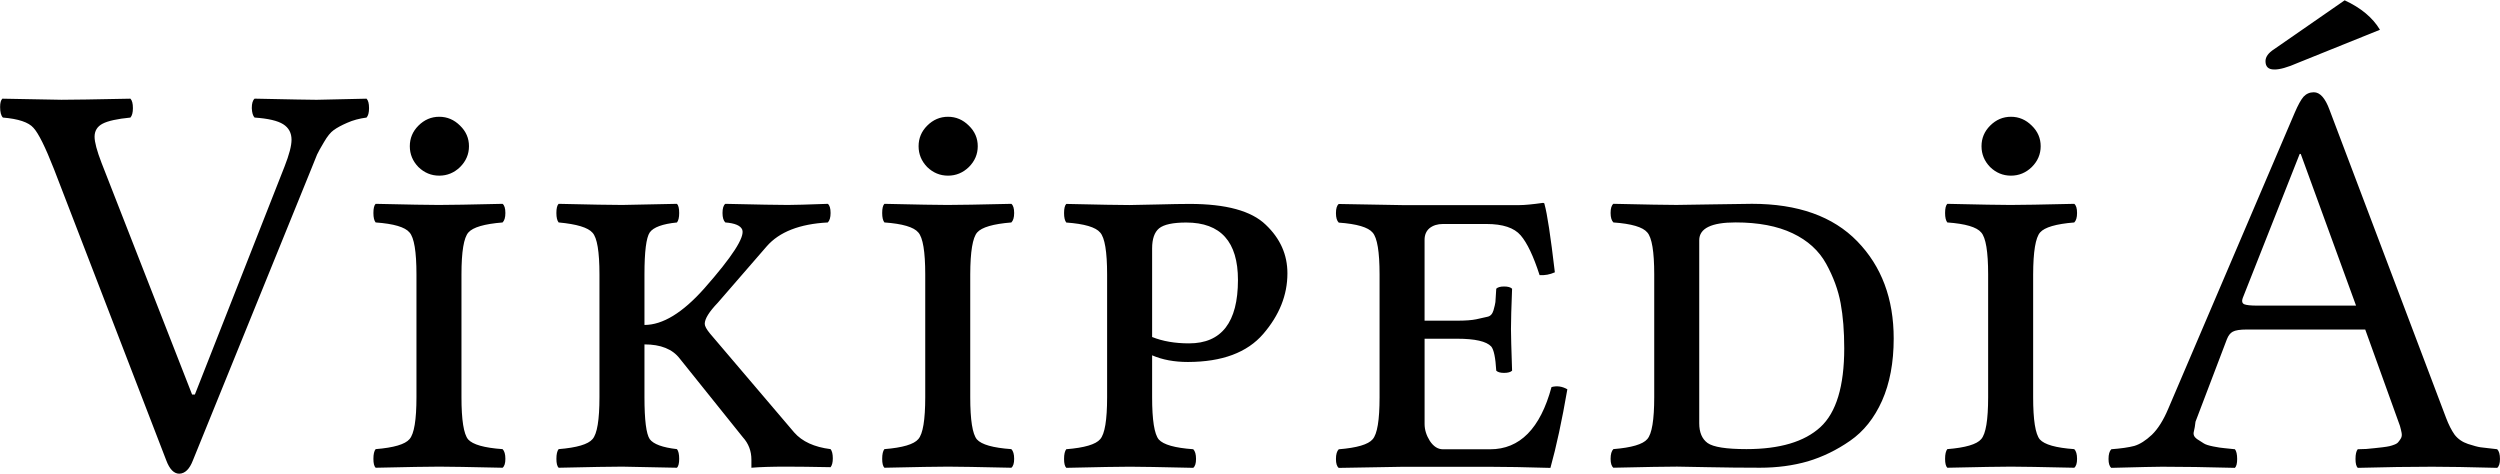
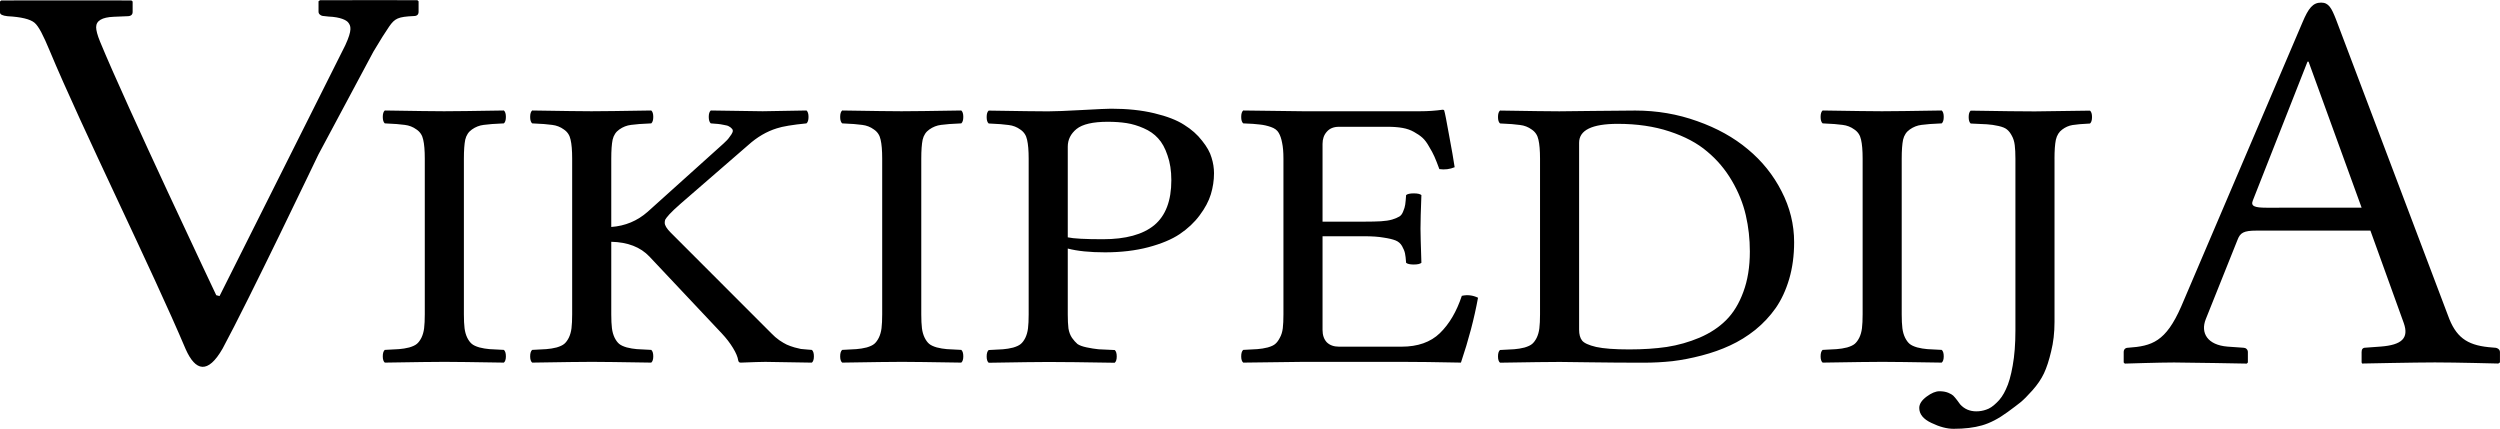
- <svg xmlns="http://www.w3.org/2000/svg" width="113.45" height="21.482" viewBox="0 0 30.016 5.684">
-   <g stroke-width=".661">
-     <path d="M21.229 116.06q-.116-.116-.13-.439 0-.323.13-.44 2.49.053 2.88.053.206 0 2.324-.052.116.116.116.439 0 .31-.116.439-.504.065-.904.245-.387.168-.62.336-.22.155-.452.555-.232.387-.323.581-.077.194-.297.736l-5.475 13.481q-.232.607-.632.62-.374 0-.607-.62l-5.217-13.533q-.607-1.55-.956-1.924-.336-.387-1.42-.477-.129-.13-.13-.491 0-.284.104-.387 2.49.051 2.75.051.71 0 3.203-.051.116.116.116.439 0 .31-.116.439-.917.09-1.291.284-.374.194-.375.607 0 .374.323 1.213l4.21 10.77h.129l4.17-10.602q.324-.826.323-1.24 0-.477-.387-.722t-1.33-.31zM30.845 123.35v5.707q0 1.59.31 1.963.323.362 1.601.452.13.13.13.452 0 .31-.13.413-2.27-.051-2.944-.051-.736 0-2.957.051-.103-.103-.103-.413 0-.323.103-.452 1.27-.103 1.575-.465.323-.362.323-1.95v-5.707q0-1.59-.323-1.95-.31-.374-1.575-.465-.103-.129-.103-.439 0-.323.103-.426 2.27.052 2.931.052.736 0 2.97-.052.13.103.13.426 0 .31-.13.44-1.27.102-1.588.464-.323.362-.323 1.95zM37.259 123.35q0-1.59-.323-1.937-.31-.362-1.575-.478-.103-.129-.104-.439 0-.323.104-.426 2.22.052 2.957.052.258 0 2.544-.052.103.103.103.426 0 .31-.103.44-1.01.102-1.266.464-.245.362-.245 1.95v2.35q1.27 0 2.776-1.692 1.96-2.22 1.769-2.737-.116-.284-.788-.336-.129-.129-.129-.439 0-.323.13-.426 2.27.052 2.905.052.426 0 1.86-.052.128.103.128.426 0 .31-.129.44-1.96.102-2.84 1.11l-2.273 2.621q-.607.633-.607.981 0 .155.245.452l3.913 4.597q.555.633 1.691.775.103.129.104.426 0 .284-.104.413-1.29-.025-2.04-.025-1.06 0-1.64.051v-.374q0-.607-.4-1.046l-2.931-3.654q-.504-.66-1.64-.659v2.453q0 1.59.245 1.95.258.35 1.266.465.103.129.103.452 0 .31-.103.413-2.27-.051-2.544-.051-.736 0-2.957.051-.103-.103-.103-.413 0-.323.103-.452 1.27-.103 1.575-.465.323-.362.323-1.95zM54.494 123.35v5.707q0 1.59.31 1.963.323.362 1.601.452.13.13.13.452 0 .31-.13.413-2.27-.051-2.944-.051-.736 0-2.957.051-.103-.103-.103-.413 0-.323.103-.452 1.27-.103 1.575-.465.323-.362.323-1.95v-5.707q0-1.59-.323-1.95-.31-.374-1.575-.465-.103-.129-.103-.439 0-.323.103-.426 2.27.052 2.931.052.736 0 2.97-.052.13.103.13.426 0 .31-.13.44-1.27.102-1.588.464t-.323 1.95zM62.948 122.14v4.12q.736.296 1.717.296 2.27 0 2.273-2.944 0-2.67-2.402-2.673-.93 0-1.265.271-.323.271-.323.93zm0 6.921q0 1.59.31 1.963.323.362 1.601.452.13.129.13.452 0 .31-.13.413-2.27-.052-2.944-.052-.736 0-2.957.052-.103-.103-.103-.413 0-.323.103-.452 1.27-.103 1.575-.465.323-.362.323-1.95v-5.707q0-1.59-.323-1.95-.31-.374-1.575-.465-.103-.129-.103-.439 0-.323.103-.426 2.27.052 2.931.052.323 0 1.292-.026.98-.026 1.51-.026 2.54 0 3.538.968 1.01.956 1.008 2.26 0 1.51-1.124 2.815-1.12 1.3-3.5 1.304-.955 0-1.665-.31zM77.123 126.34h-1.51v3.964q0 .4.245.788.258.387.606.387h2.196q2.07 0 2.853-2.892.374-.103.736.103-.374 2.17-.787 3.654-1.74-.051-2.802-.051h-4.08q-1.85.026-2.958.051-.129-.103-.129-.413 0-.323.13-.452 1.27-.103 1.575-.465.323-.362.322-1.95v-5.707q0-1.59-.322-1.95-.31-.374-1.576-.464-.129-.13-.129-.44 0-.323.13-.426l2.93.052h5.475q.35 0 1.085-.103.078 0 .078.077.18.633.477 3.15-.349.156-.71.13-.426-1.32-.878-1.847-.452-.529-1.588-.529h-2.028q-.374 0-.62.194-.231.194-.232.542v3.758h1.511q.581 0 .891-.065.323-.077.517-.116.207-.039.284-.297.077-.271.09-.388.013-.116.039-.62.103-.102.361-.103.271 0 .375.104-.052 1.32-.052 1.872 0 .4.052 1.937-.103.103-.375.103-.258 0-.361-.103-.052-.904-.233-1.123-.336-.362-1.588-.362zM88.379 130.27q0 .633.387.917.4.284 1.808.284 2.32 0 3.435-1.02 1.11-1.02 1.11-3.667 0-1.19-.167-2.092-.168-.917-.672-1.834t-1.562-1.42q-1.06-.504-2.647-.504-1.69 0-1.692.827zm-1.059-10.149q.232 0 1.692-.026t1.82-.026q3.2 0 4.894 1.744t1.692 4.52q0 1.67-.542 2.891-.542 1.21-1.485 1.86-.93.646-1.963.955-1.03.297-2.221.297-1.21 0-2.415-.025-1.2-.026-1.446-.026-.736 0-2.957.051-.129-.103-.13-.413 0-.323.13-.452 1.27-.103 1.575-.465.323-.362.323-1.95v-5.707q0-1.59-.323-1.95-.31-.374-1.575-.464-.129-.13-.13-.44 0-.322.13-.426 2.27.052 2.931.052zM103.9 123.35v5.707q0 1.59.31 1.963.323.362 1.601.452.13.13.13.452 0 .31-.13.413-2.27-.051-2.944-.051-.736 0-2.957.051-.103-.103-.103-.413 0-.323.103-.452 1.27-.103 1.575-.465.323-.362.323-1.95v-5.707q0-1.59-.323-1.95-.31-.374-1.575-.465-.103-.129-.103-.439 0-.323.103-.426 2.27.052 2.931.052.736 0 2.97-.052.13.103.13.426 0 .31-.13.44-1.27.102-1.588.464t-.323 1.95zM118.38 110.61q1.14.529 1.64 1.369l-3.81 1.536q-.735.323-1.11.31-.4 0-.4-.387 0-.297.4-.555zm-4.067 14.191h4.596l-2.57-7.05h-.05l-2.648 6.701q-.077.207.065.284.155.065.607.065zm-2.867 5.398q-.026.257-.078.464-.051.194.142.336.207.13.323.207.116.077.44.142.322.064.503.077t.503.052q.103.129.104.452 0 .31-.104.413-1.96-.052-3.383-.052-.4 0-2.363.052-.129-.103-.129-.413 0-.323.13-.452.683-.052 1.071-.155.387-.116.814-.517.426-.413.762-1.213l5.875-13.752q.232-.542.413-.75.194-.206.478-.206.426 0 .723.8l5.423 14.334q.181.478.4.787.233.297.62.426.4.13.582.155.194.026.774.09.13.13.13.453 0 .31-.13.413-1.96-.052-3.021-.052-1.51 0-3.46.052-.104-.103-.104-.413 0-.323.103-.452.155 0 .4-.013l.4-.039q.156-.013.35-.039.206-.025.322-.051.116-.026.245-.078.13-.051.181-.129.065-.077.116-.168.052-.103.026-.245t-.077-.323l-1.614-4.48h-5.501q-.478 0-.659.103-.168.09-.27.348zM28.844 118.36q-.4-.413-.4-.968t.4-.956q.413-.413.968-.413t.969.413q.413.4.413.956t-.413.968q-.413.4-.969.4t-.968-.4zM52.493 118.36q-.4-.413-.4-.968t.4-.956q.413-.413.968-.413t.969.413q.413.4.413.956t-.413.968q-.413.4-.969.4t-.968-.4zM101.9 118.36q-.4-.413-.4-.968t.4-.956q.413-.413.968-.413t.969.413q.413.4.413.956t-.413.968q-.413.4-.969.4t-.968-.4z" style="font-variant-caps:small-caps" transform="translate(-2.428 -28.569) scale(.25832)" />
+ <svg xmlns="http://www.w3.org/2000/svg" xml:space="preserve" viewBox="0 0 118.86 20.381">
+   <path d="M19.844.01s-3.2-.01-4.629 0l-.071.051v.496a.17.17 0 0 0 .078.146.27.27 0 0 0 .165.059l.229.025c.583.023.851.177.931.272.139.17.208.354-.129 1.089l-5.98 11.928-.157-.041s-4.28-9.03-5.523-12.053c-.129-.312-.187-.545-.187-.688q0-.461.831-.496l.646-.027q.257.001.258-.203V.072L6.248.021s-5.13-.006-6.19 0L0 .072v.521q0 .14.358.178.977.052 1.285.312c.205.175.422.617.71 1.306 1.56 3.74 4.86 10.4 6.476 14.215.464 1.04 1.05 1.2 1.755-.032 1.23-2.27 4.55-9.22 4.55-9.218l2.618-4.896c.305-.518.599-.979.748-1.193.273-.393.426-.467 1.172-.502q.229 0 .229-.205V.062zM105.911 16.48l.754.053c.104 0 .208.078.208.207v.494l-.052.053s-2.83-.053-3.458-.053c-.677 0-2.34.053-2.341.053l-.053-.053v-.494c0-.129.078-.207.209-.207 1.14-.078 1.79-.287 2.521-1.951l5.771-13.521c.285-.676.494-.937.886-.937.362 0 .493.261.7.781l5.33 14.092c.365 1.02.886 1.4 1.926 1.508l.285.025c.131 0 .261.077.261.209v.492l-.078.053s-2-.053-3.017-.053c-.91 0-3.46.053-3.459.053l-.024-.053v-.492c0-.132.052-.209.185-.209l.728-.053c.987-.077 1.35-.391 1.092-1.117l-1.586-4.396h-5.41c-.624 0-.78.104-.909.44l-1.509 3.771c-.26.654.078 1.23 1.04 1.305m6.37-6.606-2.522-6.941h-.052l-2.6 6.604c-.104.262.077.338.649.338z" />
+   <g stroke-width=".579" aria-label="IKIPEDIJ">
+     <path d="M22.055 14.949q0 .397.032.658.032.253.128.451.096.19.214.289.117.1.363.171.246.063.48.081.246.018.684.036.096.082.096.307 0 .217-.096.298-2.176-.036-2.82-.036-.705 0-2.841.036-.096-.081-.096-.298 0-.225.096-.307.437-.018.673-.036.246-.018.491-.08.246-.073.363-.172.118-.1.214-.289.096-.198.128-.45.032-.263.032-.66V7.544q0-.587-.075-.902-.064-.316-.32-.487-.246-.18-.556-.217-.299-.045-.95-.072-.096-.081-.096-.307t.096-.306q2.176.036 2.82.036.705 0 2.841-.036.096.08.096.306t-.096.307q-.652.027-.961.072-.3.036-.556.217-.246.17-.32.487-.064.316-.064.902zM29.062 14.949q0 .397.032.658.032.253.128.451.096.19.213.289.118.1.364.171.246.063.48.081.246.018.684.036.096.082.096.307 0 .217-.096.298-2.176-.036-2.82-.036-.705 0-2.841.036-.096-.081-.096-.298 0-.225.096-.307.437-.018.673-.036.246-.018.491-.08.246-.073.363-.172.118-.1.214-.289.096-.198.128-.45.032-.263.032-.66V7.544q0-.587-.075-.902-.064-.316-.32-.487-.246-.18-.556-.217-.299-.045-.95-.072-.096-.081-.096-.307t.096-.306q2.176.036 2.82.036.705 0 2.841-.036.096.08.096.306t-.096.307q-.652.027-.961.072-.3.036-.556.217-.246.17-.32.487-.064.316-.064.902v3.247q.993-.072 1.73-.721l3.61-3.248q.193-.17.289-.316.107-.135.139-.225.032-.1-.032-.162-.064-.073-.14-.109-.063-.045-.245-.072-.17-.036-.278-.045-.106-.01-.341-.027-.096-.081-.097-.307 0-.225.097-.306 2.045.036 2.467.036l2.083-.036q.096.08.096.306t-.096.307q-1.004.1-1.41.235-.726.225-1.357.793l-3.215 2.788q-.352.307-.534.505-.17.19-.203.261-.021.064-.021.145 0 .18.278.46l4.796 4.799q.17.18.374.324.202.136.352.208.16.072.374.135.213.054.299.072.096.01.299.027t.224.018q.096.082.096.307 0 .217-.096.298-2.046-.036-2.21-.036-.3 0-1.176.036-.096 0-.117-.108-.032-.235-.246-.587-.213-.352-.534-.694l-3.44-3.654q-.64-.676-1.815-.703zM43.801 14.949q0 .397.032.658.032.253.129.451.096.19.213.289.118.1.363.171.246.063.481.081.246.018.684.036.096.082.096.307 0 .217-.096.298-2.177-.036-2.82-.036-.706 0-2.842.036-.096-.081-.096-.298 0-.225.096-.307.438-.018.673-.036.246-.018.492-.08.246-.073.363-.172.117-.1.213-.289.097-.198.129-.45.032-.263.032-.66V7.544q0-.587-.075-.902-.064-.316-.32-.487-.246-.18-.556-.217-.3-.045-.95-.072-.097-.081-.097-.307t.096-.306q2.177.036 2.82.036.705 0 2.842-.036.096.08.096.306t-.096.307q-.652.027-.962.072-.299.036-.555.217-.246.17-.32.487-.065.316-.065.902zM50.766 6.972v4.312q.406.09 1.666.09 1.632 0 2.446-.668.812-.676.812-2.137 0-.677-.182-1.182-.17-.515-.448-.812-.267-.298-.684-.478-.406-.18-.812-.244-.406-.063-.897-.063-1.058 0-1.485.343-.416.343-.416.839m-1.859.577q0-.586-.075-.902-.064-.316-.32-.487-.246-.18-.555-.216-.3-.046-.951-.073-.096-.08-.096-.306t.096-.307q2.176.036 2.82.036.48 0 1.613-.063 1.142-.063 1.388-.063 1.154 0 2.051.216.908.217 1.42.55.524.325.855.758.342.424.449.803.117.37.117.74 0 .505-.15 1.001-.148.487-.533 1.002-.374.505-.95.893-.567.378-1.486.622-.918.243-2.061.244-1.088 0-1.773-.18v3.138q0 .388.032.659.043.262.17.45.13.18.257.29.14.099.438.162.3.063.566.09.267.018.77.036.095.081.095.307 0 .217-.096.298-2.176-.037-3.15-.037-.706 0-2.842.037-.096-.082-.096-.298 0-.225.096-.307.437-.018.673-.036.246-.018.491-.081.246-.072.363-.172.118-.099.214-.288.096-.199.128-.451.032-.262.032-.659zM64.866 10.538q.48 0 .79-.018t.534-.082q.224-.072.342-.144.117-.072.181-.244.075-.17.097-.324t.042-.451q.096-.081.364-.081.266 0 .363.08-.043 1.103-.043 1.597 0 .325.043 1.624-.096.081-.363.081t-.364-.081q-.021-.307-.053-.451-.032-.154-.139-.343t-.31-.27-.576-.136q-.364-.063-.908-.063h-1.987v4.456q0 .37.203.587.213.207.577.207h2.98q1.153 0 1.816-.64.672-.65 1.046-1.777.395-.09.77.09-.267 1.47-.812 3.085-1.752-.036-2.799-.036h-4.7q-1.784.018-2.852.036-.096-.081-.096-.298 0-.225.096-.307.438-.018.673-.036.246-.018.492-.08.256-.073.363-.172.117-.1.213-.289.107-.19.14-.45.031-.263.031-.66V7.544q0-.469-.064-.758-.053-.289-.16-.469-.107-.19-.374-.28-.257-.09-.523-.117-.267-.036-.79-.054-.097-.081-.097-.307t.096-.306l2.831.036h5.576q.566 0 1.068-.072.085 0 .085.054.043.126.225 1.145.192 1.02.267 1.534-.342.144-.727.09-.139-.379-.235-.595-.096-.217-.256-.478-.15-.27-.31-.415t-.406-.28q-.235-.135-.544-.19t-.716-.054h-2.307q-.375 0-.577.235-.203.225-.203.577v3.699zM75.077 15.675q0 .333.14.514.138.18.672.307.534.117 1.57.117.983 0 1.784-.117.812-.126 1.56-.442.758-.325 1.27-.84.513-.514.812-1.334.31-.83.31-1.922 0-.893-.192-1.723-.193-.839-.662-1.641-.47-.804-1.175-1.39-.695-.595-1.795-.956-1.088-.36-2.456-.36-1.84 0-1.838.901zm-.94-10.383q.364 0 1.603-.018 1.24-.018 2.008-.018 1.545 0 2.948.505 1.404.496 2.403 1.335 1.014.84 1.602 1.994.599 1.158.599 2.426 0 .947-.235 1.75-.235.794-.641 1.38-.406.577-.972 1.038-.566.45-1.197.74-.619.288-1.346.477-.725.19-1.399.271-.672.072-1.367.072-1.306 0-2.532-.018t-1.452-.018q-.705 0-2.842.036-.096-.08-.096-.297 0-.226.096-.307.438-.018.673-.036.246-.018.492-.081.246-.073.363-.172t.214-.288q.096-.199.128-.451.032-.262.032-.659V7.547q0-.586-.075-.902-.064-.316-.32-.487-.246-.18-.556-.216-.3-.046-.95-.073-.097-.08-.097-.306t.096-.307q2.177.036 2.82.036zM90.415 14.949q0 .397.032.658.032.253.129.451.096.19.213.289.118.1.363.171.246.063.481.081.246.018.684.036.096.082.096.307 0 .217-.096.298-2.177-.036-2.82-.036-.705 0-2.842.036-.096-.081-.096-.298 0-.225.096-.307.438-.018.673-.036.246-.018.492-.08.246-.073.363-.172.117-.1.214-.289.096-.198.128-.45.032-.263.032-.66V7.544q0-.587-.075-.902-.064-.316-.32-.487-.246-.18-.556-.217-.3-.045-.95-.072-.097-.081-.097-.307t.097-.306q2.176.036 2.82.036.705 0 2.84-.036.097.08.097.306t-.096.307q-.652.027-.962.072-.299.036-.555.217-.246.17-.32.487-.065.316-.065.902z" />
+     <path d="M97.68 7.55v7.759q0 .758-.161 1.398-.15.64-.342 1.046t-.545.803-.576.577q-.214.171-.61.46-.64.469-1.217.632-.566.162-1.346.162-.48 0-1.057-.28-.577-.27-.577-.712 0-.28.352-.541.342-.253.61-.253.234 0 .416.072.17.072.235.135.075.073.192.226l.139.19q.3.333.769.333.246 0 .47-.081.235-.072.491-.325.267-.243.449-.65.193-.396.32-1.118.129-.712.129-1.669V7.551q0-.397-.032-.65-.032-.262-.14-.45-.106-.2-.234-.298-.118-.1-.396-.163-.277-.063-.555-.081-.267-.018-.77-.036-.095-.081-.095-.307t.096-.306q2.176.036 3.044.036.492 0 2.628-.036.096.08.096.306t-.096.307q-.566.027-.833.072t-.492.217q-.224.162-.299.487-.064.316-.064.902z" />
  </g>
</svg>
